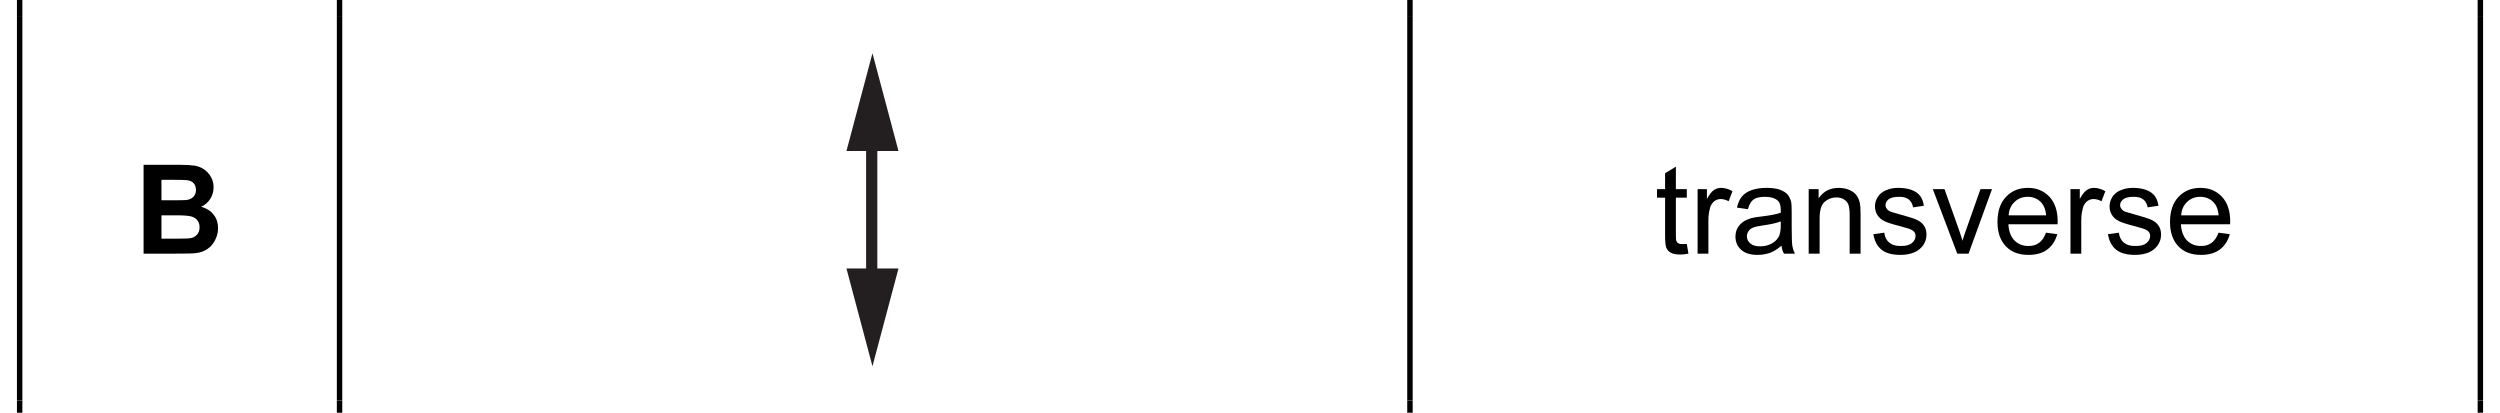
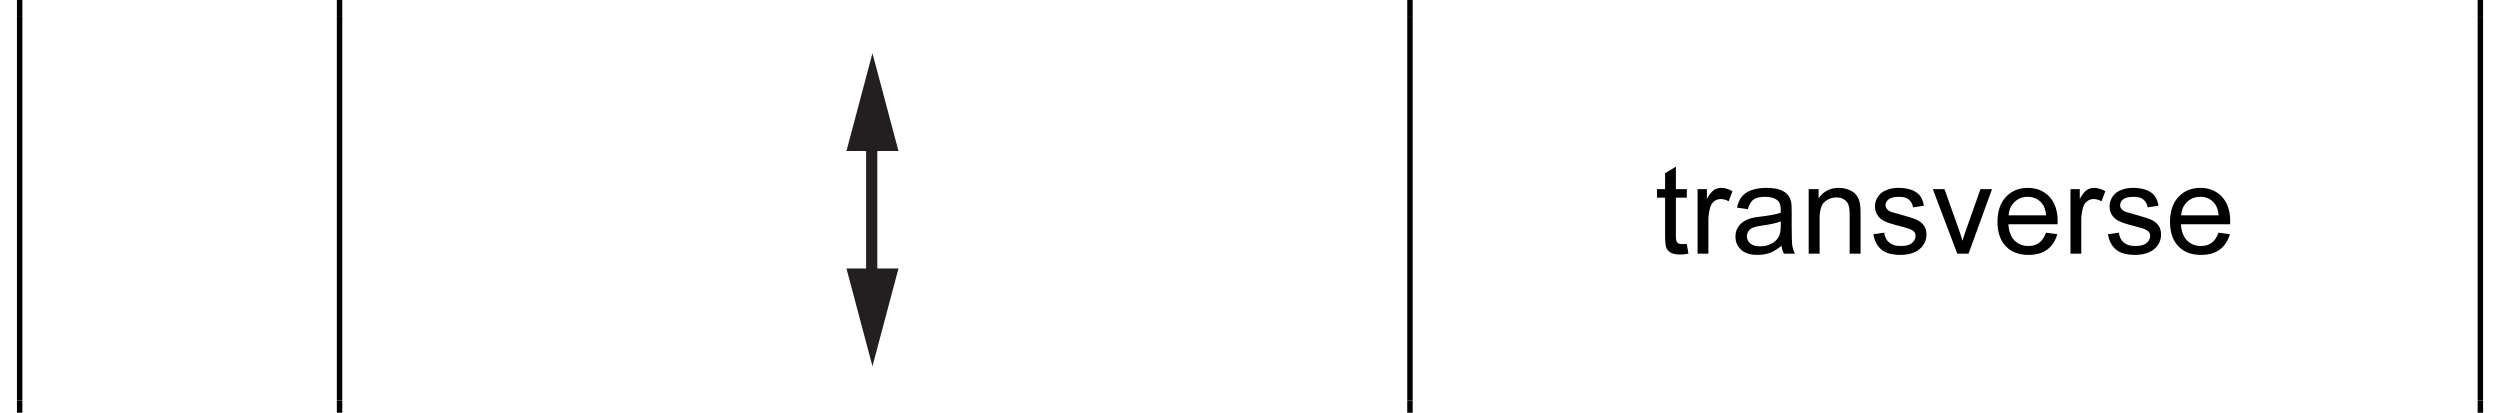
<svg xmlns="http://www.w3.org/2000/svg" xmlns:xlink="http://www.w3.org/1999/xlink" data-id="0625_2016MJ_13_q26_optB" data-width-mm="78.15" data-height-mm="12.9" data-measure="false" data-source="0625/13 MJ 2016 p12" version="1.1" width="221.523" height="36.573" viewBox="0 0 221.523 36.573">
  <defs>
    <clipPath id="clip_1">
      <path transform="matrix(1,0,0,-1,-70.811,508.834)" d="M70.812 472.260H292.335V508.834H70.812Z" />
    </clipPath>
    <clipPath id="clip_2">
      <path transform="matrix(1,0,0,-1,-70.811,508.834)" d="M0 0H595V842H0Z" />
    </clipPath>
    <clipPath id="clip_3">
      <path transform="matrix(1,0,0,-1,-70.811,508.834)" d="M209.735 614.341H385.624V715.858H209.735Z" />
    </clipPath>
    <clipPath id="clip_4">
      <path transform="matrix(1,0,0,-1,-70.811,508.834)" d="M145.814 510.367H150.426V538.105H145.814Z" />
    </clipPath>
-     <path id="font_5_13" d="M.072 .716H.358C.415 .716 .457 .713 .484 .709 .512 .704 .538 .694 .559 .679 .581 .664 .600 .644 .614 .619 .629 .594 .636 .565 .636 .535 .636 .500 .627 .470 .609 .441 .591 .413 .567 .392 .536 .378 .580 .365 .614 .344 .637 .313 .661 .283 .672 .247 .672 .206 .672 .174 .665 .142 .649 .111 .634 .081 .614 .056 .587 .038 .561 .020 .529 .008 .490 .004 .466 .001 .408 .000 .316 0H.072V.716M.216 .595V.430H.311C.367 .430 .401 .431 .415 .432 .440 .435 .459 .443 .473 .458 .487 .472 .494 .490 .494 .514 .494 .536 .488 .553 .476 .567 .464 .581 .446 .589 .422 .592 .408 .594 .367 .595 .299 .595H.216M.216 .309V.121H.350C.402 .121 .436 .122 .450 .125 .471 .128 .489 .138 .502 .153 .516 .167 .523 .187 .523 .213 .523 .234 .518 .251 .507 .266 .497 .281 .481 .291 .462 .298 .442 .305 .399 .309 .333 .309H.216Z" />
    <path id="font_5_1" d="" />
    <clipPath id="clip_6">
      <path transform="matrix(1,0,0,-1,-70.811,508.834)" d="M145.814 476.379H150.426V504.117H145.814Z" />
    </clipPath>
    <path id="font_7_1" d="" />
    <path id="font_7_58" d="M.255 .078 .268 .000C.243-.005 .221-.007 .201-.007 .169-.007 .145-.002 .127 .007 .110 .017 .097 .030 .090 .047 .083 .063 .080 .098 .080 .151V.451H.015V.520H.080V.648L.167 .701V.520H.255V.451H.167V.148C.167 .123 .168 .107 .172 .100 .175 .093 .180 .087 .187 .083 .194 .079 .204 .077 .216 .077 .226 .077 .239 .077 .255 .078Z" />
    <path id="font_7_56" d="M.064 0V.520H.139V.441C.159 .477 .178 .501 .196 .513 .213 .524 .232 .530 .253 .530 .283 .530 .314 .521 .345 .503L.314 .422C.292 .434 .271 .440 .250 .440 .231 .440 .214 .434 .199 .423 .184 .411 .173 .395 .166 .375 .157 .343 .151 .309 .151 .271V0H.064Z" />
    <path id="font_7_39" d="M.407 .064C.375 .037 .343 .017 .313 .006 .283-.004 .250-.010 .215-.010 .157-.010 .113 .003 .082 .031 .051 .059 .036 .094 .036 .137 .036 .162 .041 .186 .053 .207 .065 .228 .080 .244 .099 .257 .118 .270 .140 .279 .163 .286 .181 .291 .207 .295 .242 .299 .314 .308 .367 .317 .401 .330 .401 .341 .401 .349 .401 .353 .401 .388 .393 .414 .376 .428 .353 .448 .319 .458 .274 .458 .232 .458 .201 .451 .181 .436 .161 .421 .146 .395 .136 .358L.048 .371C.056 .407 .069 .437 .087 .459 .106 .482 .132 .5 .166 .512 .201 .524 .241 .530 .286 .530 .331 .530 .367 .525 .395 .515 .423 .504 .444 .491 .457 .475 .470 .459 .479 .439 .485 .416 .488 .400 .489 .374 .489 .335V.218C.489 .137 .491 .084 .494 .063 .498 .041 .505 .020 .515 0H.427C.416 .018 .410 .039 .407 .064M.401 .260C.369 .247 .320 .236 .255 .227 .218 .222 .192 .216 .176 .209 .161 .203 .149 .193 .141 .181 .133 .168 .128 .155 .128 .140 .128 .117 .138 .097 .156 .082 .174 .066 .200 .059 .235 .059 .270 .059 .300 .066 .327 .081 .354 .095 .374 .115 .387 .141 .396 .161 .401 .189 .401 .228L.401 .260Z" />
    <path id="font_7_52" d="M.069 0V.520H.149V.446C.187 .502 .241 .530 .312 .530 .343 .530 .371 .524 .397 .513 .423 .502 .442 .487 .455 .469 .468 .451 .477 .429 .482 .404 .485 .388 .487 .359 .487 .318V0H.399V.314C.399 .350 .395 .377 .389 .395 .382 .412 .370 .427 .353 .437 .336 .448 .316 .453 .292 .453 .256 .453 .224 .441 .197 .417 .170 .394 .157 .349 .157 .282V0H.069Z" />
    <path id="font_7_57" d="M.033 .157 .121 .169C.125 .134 .139 .107 .161 .089 .184 .070 .214 .061 .254 .062 .294 .061 .325 .069 .344 .086 .364 .102 .373 .122 .373 .144 .373 .163 .364 .179 .344 .190 .331 .198 .301 .208 .254 .220 .190 .236 .146 .250 .122 .262 .097 .274 .078 .291 .065 .312 .052 .333 .046 .355 .046 .381 .046 .404 .051 .425 .062 .445 .072 .465 .086 .481 .104 .494 .118 .504 .137 .513 .160 .520 .184 .527 .209 .530 .236 .530 .276 .530 .312 .524 .342 .513 .373 .501 .395 .485 .410 .465 .425 .445 .435 .419 .440 .386L.353 .373C.349 .399 .337 .420 .319 .436 .301 .451 .275 .458 .241 .458 .202 .458 .173 .451 .156 .438 .140 .425 .131 .409 .131 .392 .131 .380 .134 .370 .142 .361 .148 .351 .160 .343 .175 .337 .183 .334 .208 .327 .251 .315 .312 .298 .355 .285 .380 .274 .405 .263 .425 .248 .439 .228 .454 .208 .461 .183 .461 .153 .461 .124 .453 .096 .436 .070 .418 .044 .394 .024 .362 .010 .330-.003 .293-.010 .253-.010 .186-.010 .135 .003 .100 .031 .065 .059 .042 .101 .033 .157Z" />
    <path id="font_7_60" d="M.209 0 .012 .520H.106L.217 .208C.229 .174 .241 .140 .251 .104 .259 .131 .270 .164 .284 .203L.396 .520H.489L.300 0H.209Z" />
    <path id="font_7_43" d="M.424 .169 .515 .157C.500 .104 .473 .062 .434 .033 .395 .004 .345-.010 .283-.010 .207-.010 .145 .012 .101 .059 .056 .105 .033 .171 .033 .255 .033 .342 .056 .410 .102 .458 .147 .506 .206 .530 .278 .530 .349 .530 .406 .506 .451 .459 .495 .412 .518 .346 .518 .260 .518 .255 .518 .247 .517 .237H.121C.124 .180 .141 .136 .170 .106 .201 .076 .238 .061 .283 .062 .316 .061 .344 .070 .368 .087 .391 .104 .410 .131 .424 .169M.123 .309H.425C.421 .352 .409 .385 .390 .407 .361 .441 .323 .458 .277 .458 .235 .458 .199 .444 .171 .417 .142 .390 .126 .354 .123 .309Z" />
    <clipPath id="clip_8">
      <path transform="matrix(1,0,0,-1,-70.811,508.834)" d="M134.305 456.593H162.043V461.205H134.305Z" />
    </clipPath>
    <clipPath id="clip_9">
      <path transform="matrix(1,0,0,-1,-70.811,508.834)" d="M134.305 435.589H162.043V440.201H134.305Z" />
    </clipPath>
  </defs>
  <g clip-path="url(#clip_1)">
    <g clip-path="url(#clip_2)">
      <g clip-path="url(#clip_3)" />
      <g clip-path="url(#clip_4)" />
      <path transform="matrix(1,0,0,-1,-70.811,508.834)" d="M72.312 541.321H72.793V507.333H72.312Z" />
      <path transform="matrix(1,0,0,-1,-70.811,508.834)" d="M100.658 541.321H101.139V507.333H100.658Z" />
      <path transform="matrix(1,0,0,-1,-70.811,508.834)" d="M195.505 541.321H195.987V507.333H195.505Z" />
      <path transform="matrix(1,0,0,-1,-70.811,508.834)" d="M290.353 541.321H290.835V507.333H290.353Z" />
-       <use data-text="B" xlink:href="#font_5_13" transform="matrix(10.998,0,0,-10.998,11.931,22.476)" />
      <g clip-path="url(#clip_6)">
        <path transform="matrix(.996,0,0,1.003,-70.811,508.834)" stroke-width=".996" stroke-linecap="butt" stroke-miterlimit="10" stroke-linejoin="miter" fill="none" stroke="#231f20" d="M148.648-495.27V-481.744" />
      </g>
      <path transform="matrix(1,0,0,-1,-70.811,508.834)" d="M145.814 495.452 148.119 504.117 150.426 495.452H145.814" fill="#231f20" />
      <path transform="matrix(1,0,0,-1,-70.811,508.834)" d="M145.814 485.045 148.119 476.379 150.426 485.045H145.814" fill="#231f20" />
      <use data-text="t" xlink:href="#font_7_58" transform="matrix(10.998,0,0,-10.998,146.662,22.476)" />
      <use data-text="r" xlink:href="#font_7_56" transform="matrix(10.998,0,0,-10.998,149.719,22.476)" />
      <use data-text="a" xlink:href="#font_7_39" transform="matrix(10.998,0,0,-10.998,153.382,22.476)" />
      <use data-text="n" xlink:href="#font_7_52" transform="matrix(10.998,0,0,-10.998,159.508,22.476)" />
      <use data-text="s" xlink:href="#font_7_57" transform="matrix(10.998,0,0,-10.998,165.634,22.476)" />
      <use data-text="v" xlink:href="#font_7_60" transform="matrix(10.998,0,0,-10.998,171.133,22.476)" />
      <use data-text="e" xlink:href="#font_7_43" transform="matrix(10.998,0,0,-10.998,176.632,22.476)" />
      <use data-text="r" xlink:href="#font_7_56" transform="matrix(10.998,0,0,-10.998,182.759,22.476)" />
      <use data-text="s" xlink:href="#font_7_57" transform="matrix(10.998,0,0,-10.998,186.421,22.476)" />
      <use data-text="e" xlink:href="#font_7_43" transform="matrix(10.998,0,0,-10.998,191.920,22.476)" />
      <path transform="matrix(1,0,0,-1,-70.811,508.834)" d="M72.312 507.334H72.793V473.347H72.312Z" />
      <path transform="matrix(1,0,0,-1,-70.811,508.834)" d="M100.658 507.334H101.139V473.347H100.658Z" />
      <path transform="matrix(1,0,0,-1,-70.811,508.834)" d="M195.505 507.334H195.987V473.347H195.505Z" />
      <path transform="matrix(1,0,0,-1,-70.811,508.834)" d="M290.353 507.334H290.835V473.347H290.353Z" />
      <g clip-path="url(#clip_8)" />
      <path transform="matrix(1,0,0,-1,-70.811,508.834)" d="M72.312 473.345H72.793V452.340H72.312Z" />
      <path transform="matrix(1,0,0,-1,-70.811,508.834)" d="M100.658 473.345H101.139V452.340H100.658Z" />
      <path transform="matrix(1,0,0,-1,-70.811,508.834)" d="M195.505 473.345H195.987V452.340H195.505Z" />
      <path transform="matrix(1,0,0,-1,-70.811,508.834)" d="M290.353 473.345H290.835V452.340H290.353Z" />
      <g clip-path="url(#clip_9)" />
    </g>
  </g>
</svg>
